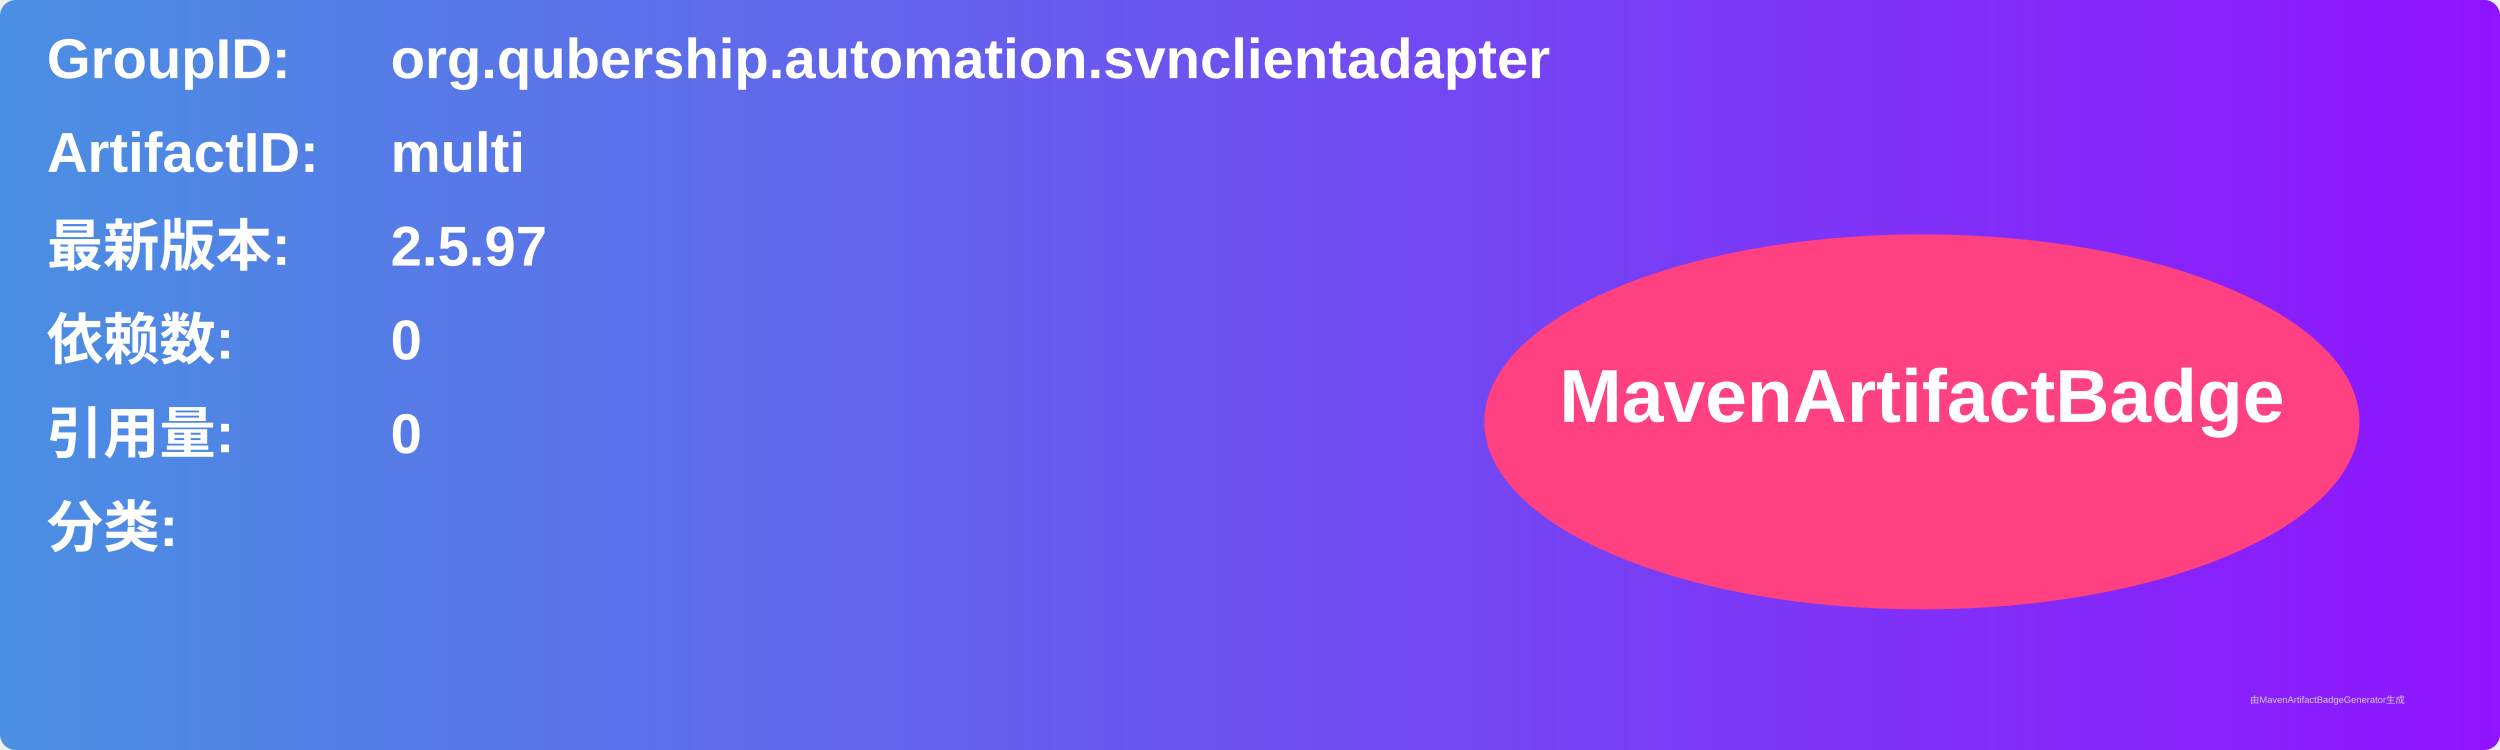
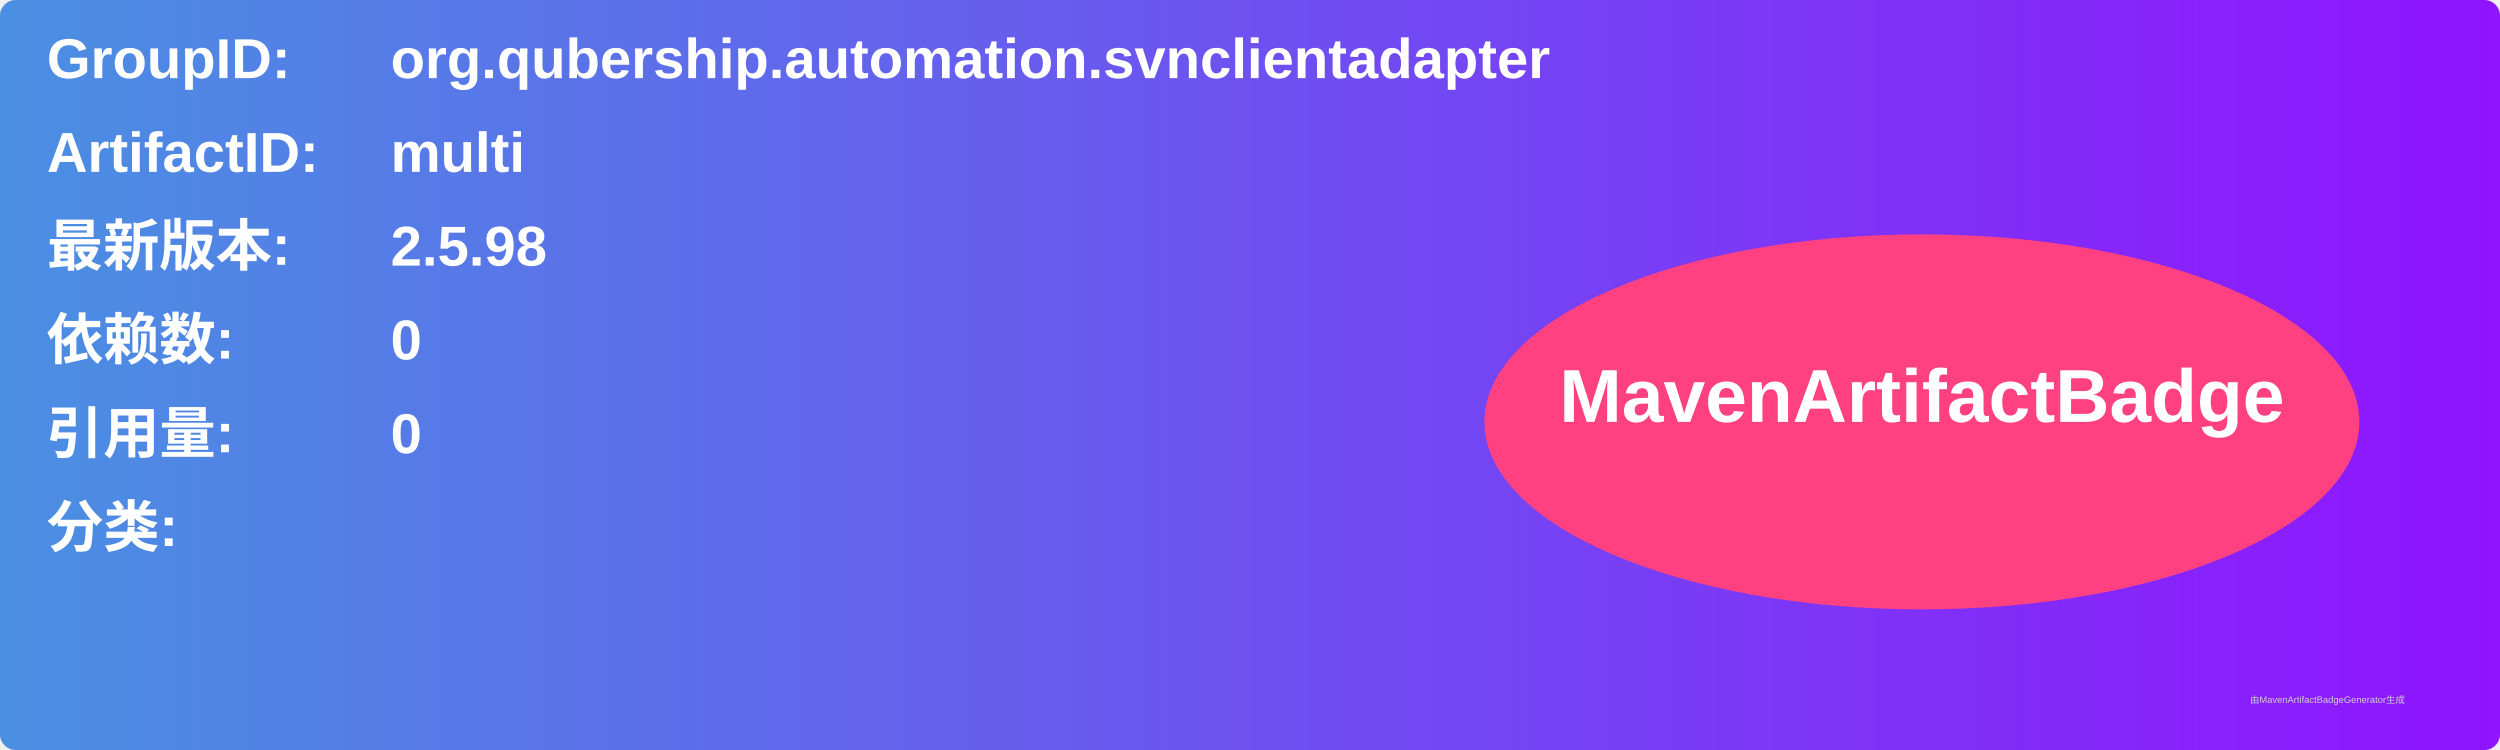
<svg xmlns="http://www.w3.org/2000/svg" width="800" height="240" viewBox="0 0 800 240">
  <linearGradient id="grad" x1="0%" y1="0%" x2="100%" y2="0%">
    <stop offset="0%" stop-color="#4a90e2" />
    <stop offset="100%" stop-color="#9013fe" />
  </linearGradient>
  <rect width="100%" height="100%" rx="5" ry="5" fill="url(#grad)" />
  <g transform="translate(15, 15)">
    <text x="0" y="10" font-family="Arial" font-size="18" fill="white" font-weight="bold" width="260">GroupID:</text>
    <text x="110" y="10" font-family="Arial" font-size="18" fill="white" font-weight="bold" width="460">org.qubership.automation.svnclientadapter</text>
    <text x="0" y="40" font-family="Arial" font-size="18" fill="white" font-weight="bold" width="260">ArtifactID:</text>
    <text x="110" y="40" font-family="Arial" font-size="18" fill="white" font-weight="bold" width="460">multi</text>
    <text x="0" y="70" font-family="Arial" font-size="18" fill="white" font-weight="bold">最新版本:</text>
    <text x="110" y="70" font-family="Arial" font-size="18" fill="white" font-weight="bold">
-       <tspan font-weight="bold">2.5.97</tspan>
+       <tspan font-weight="bold">2.5.98</tspan>
    </text>
    <text x="0" y="100" font-family="Arial" font-size="18" fill="white" font-weight="bold">依赖数: </text>
    <text x="110" y="100" font-family="Arial" font-size="18" fill="white">
      <tspan font-weight="bold">0</tspan>
    </text>
    <text x="0" y="130" font-family="Arial" font-size="18" fill="white" font-weight="bold">引用量: </text>
    <text x="110" y="130" font-family="Arial" font-size="18" fill="white">
      <tspan font-weight="bold">0</tspan>
    </text>
    <text x="0" y="160" font-family="Arial" font-size="18" fill="white" font-weight="bold">分类:</text>
    <text x="10" y="190" font-family="Arial" font-size="10" fill="white">
      <tspan font-weight="bold" />
    </text>
    <ellipse cx="600" cy="120" rx="140" ry="60" fill="#ff4081" />
    <text x="600" y="120" text-anchor="middle" font-family="Arial" font-size="24" fill="white" font-weight="bold">MavenArtifactBadge</text>
  </g>
  <text x="720" y="225" font-family="Arial" font-size="3" fill="#d0d0d0">由MavenArtifactBadgeGenerator生成</text>
</svg>
